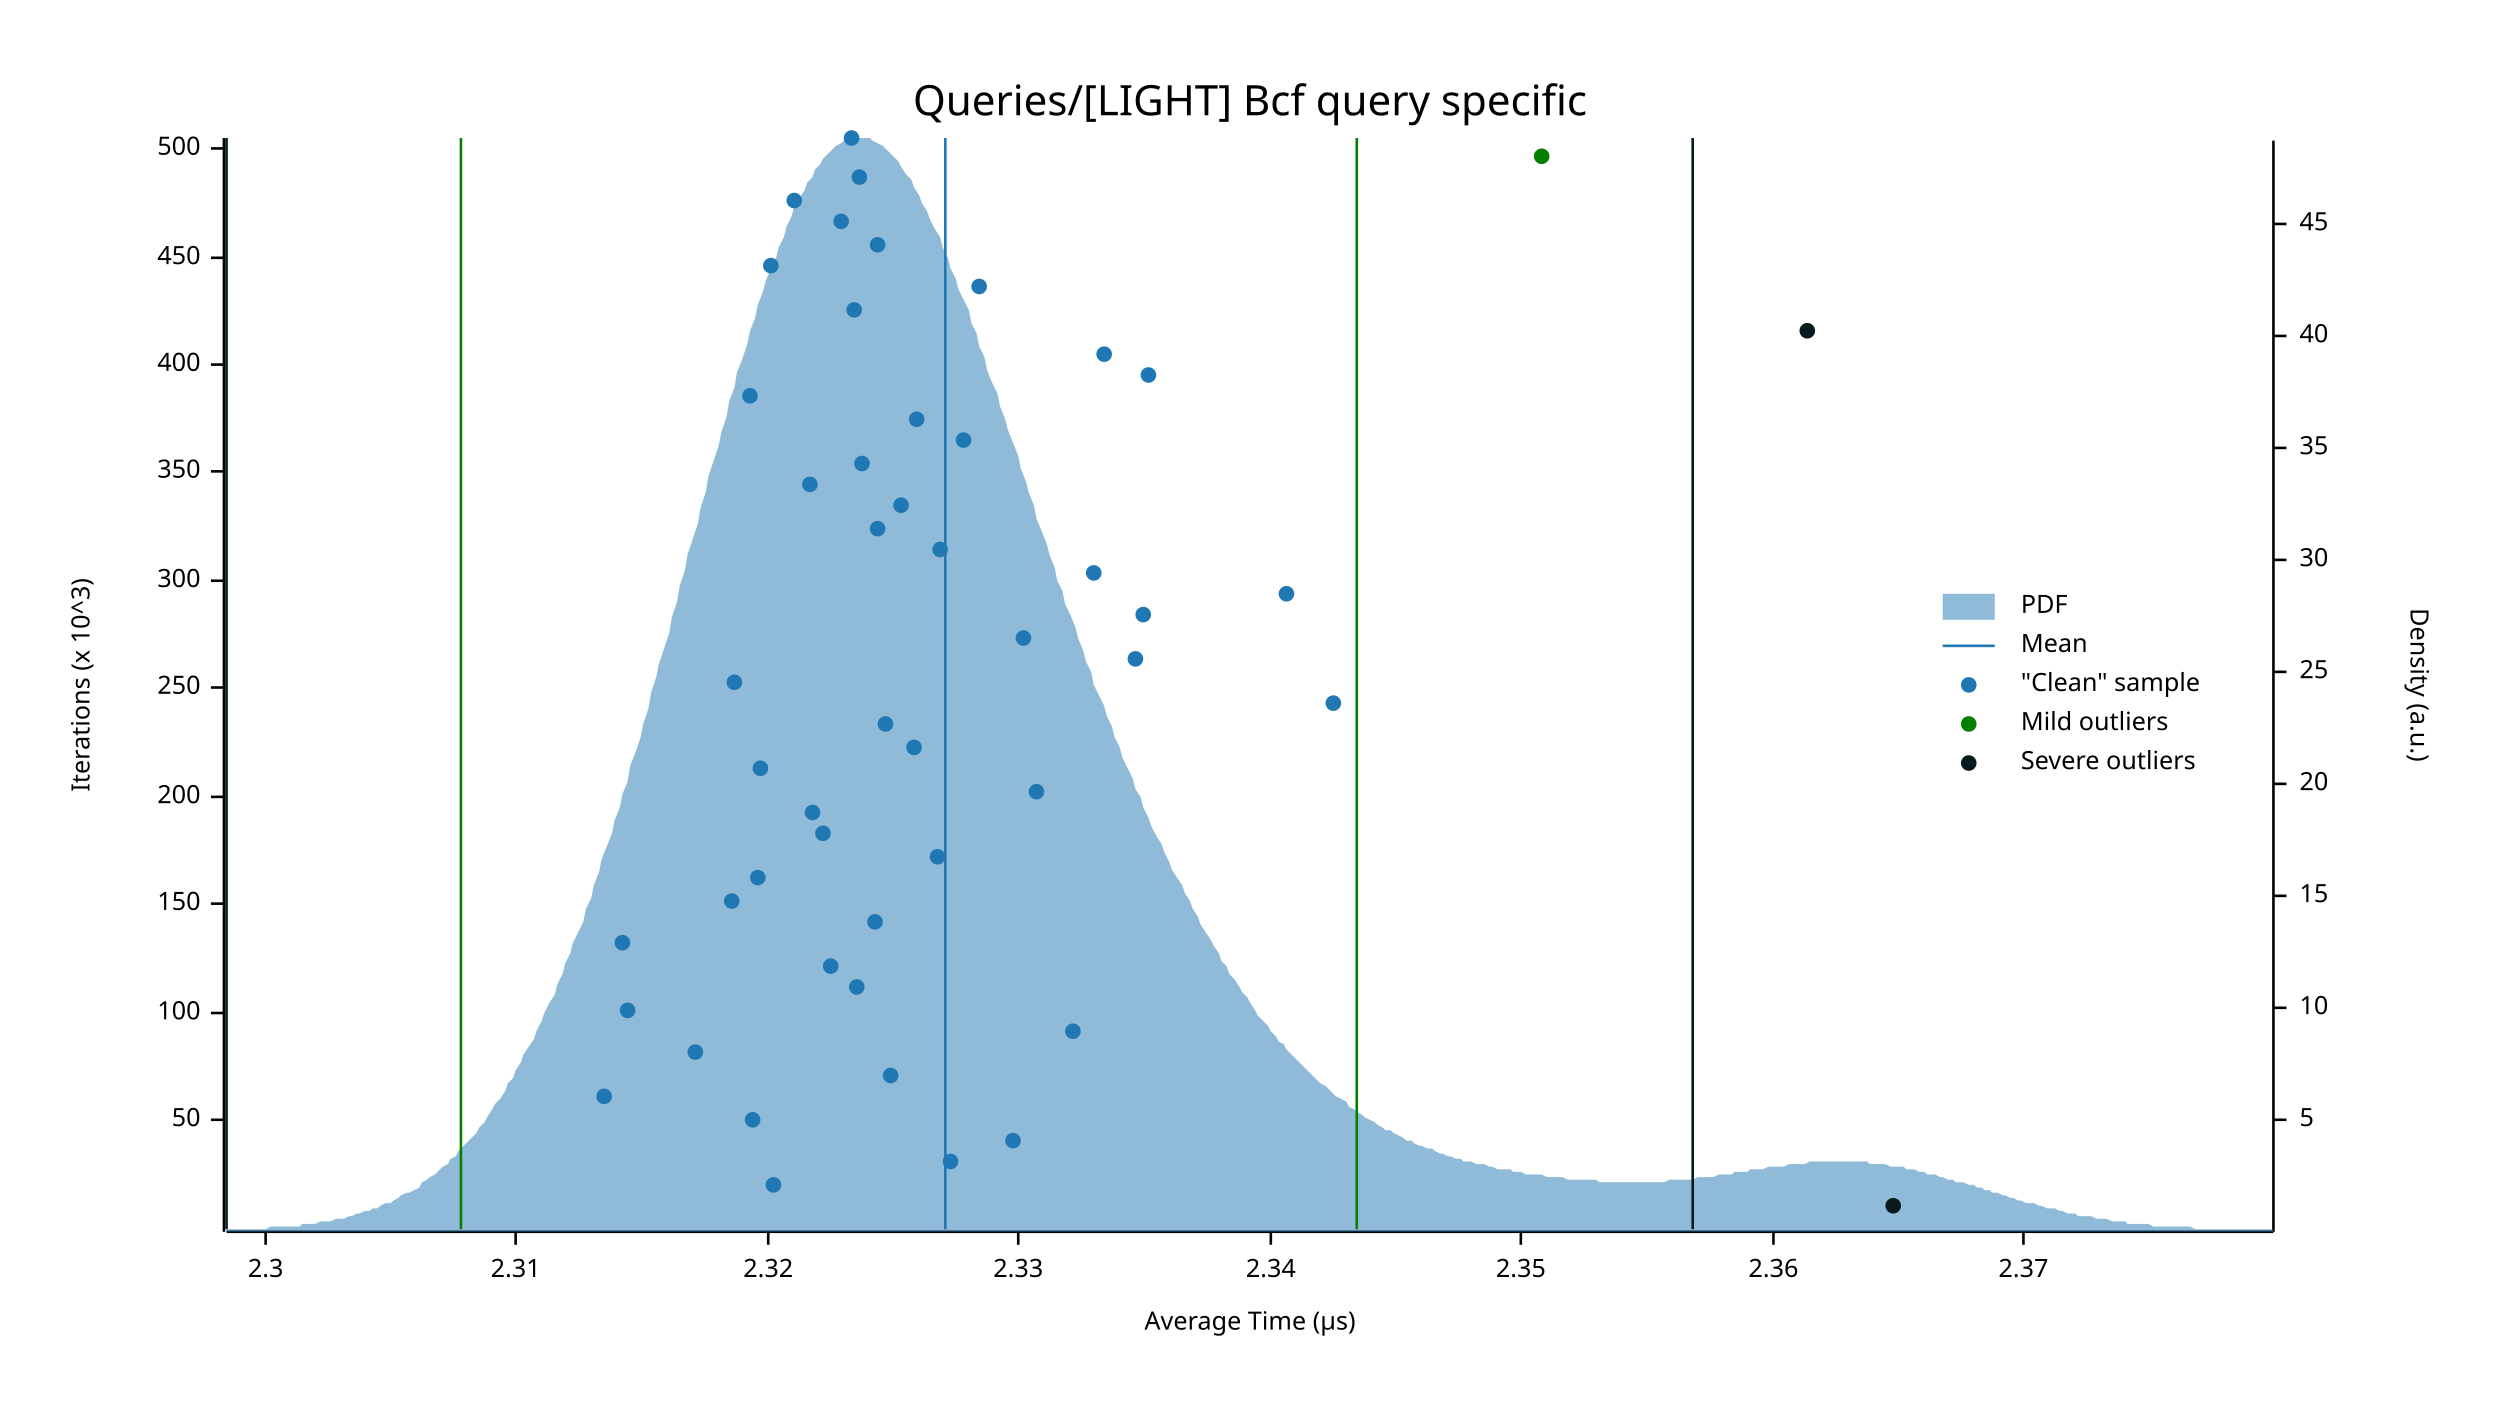
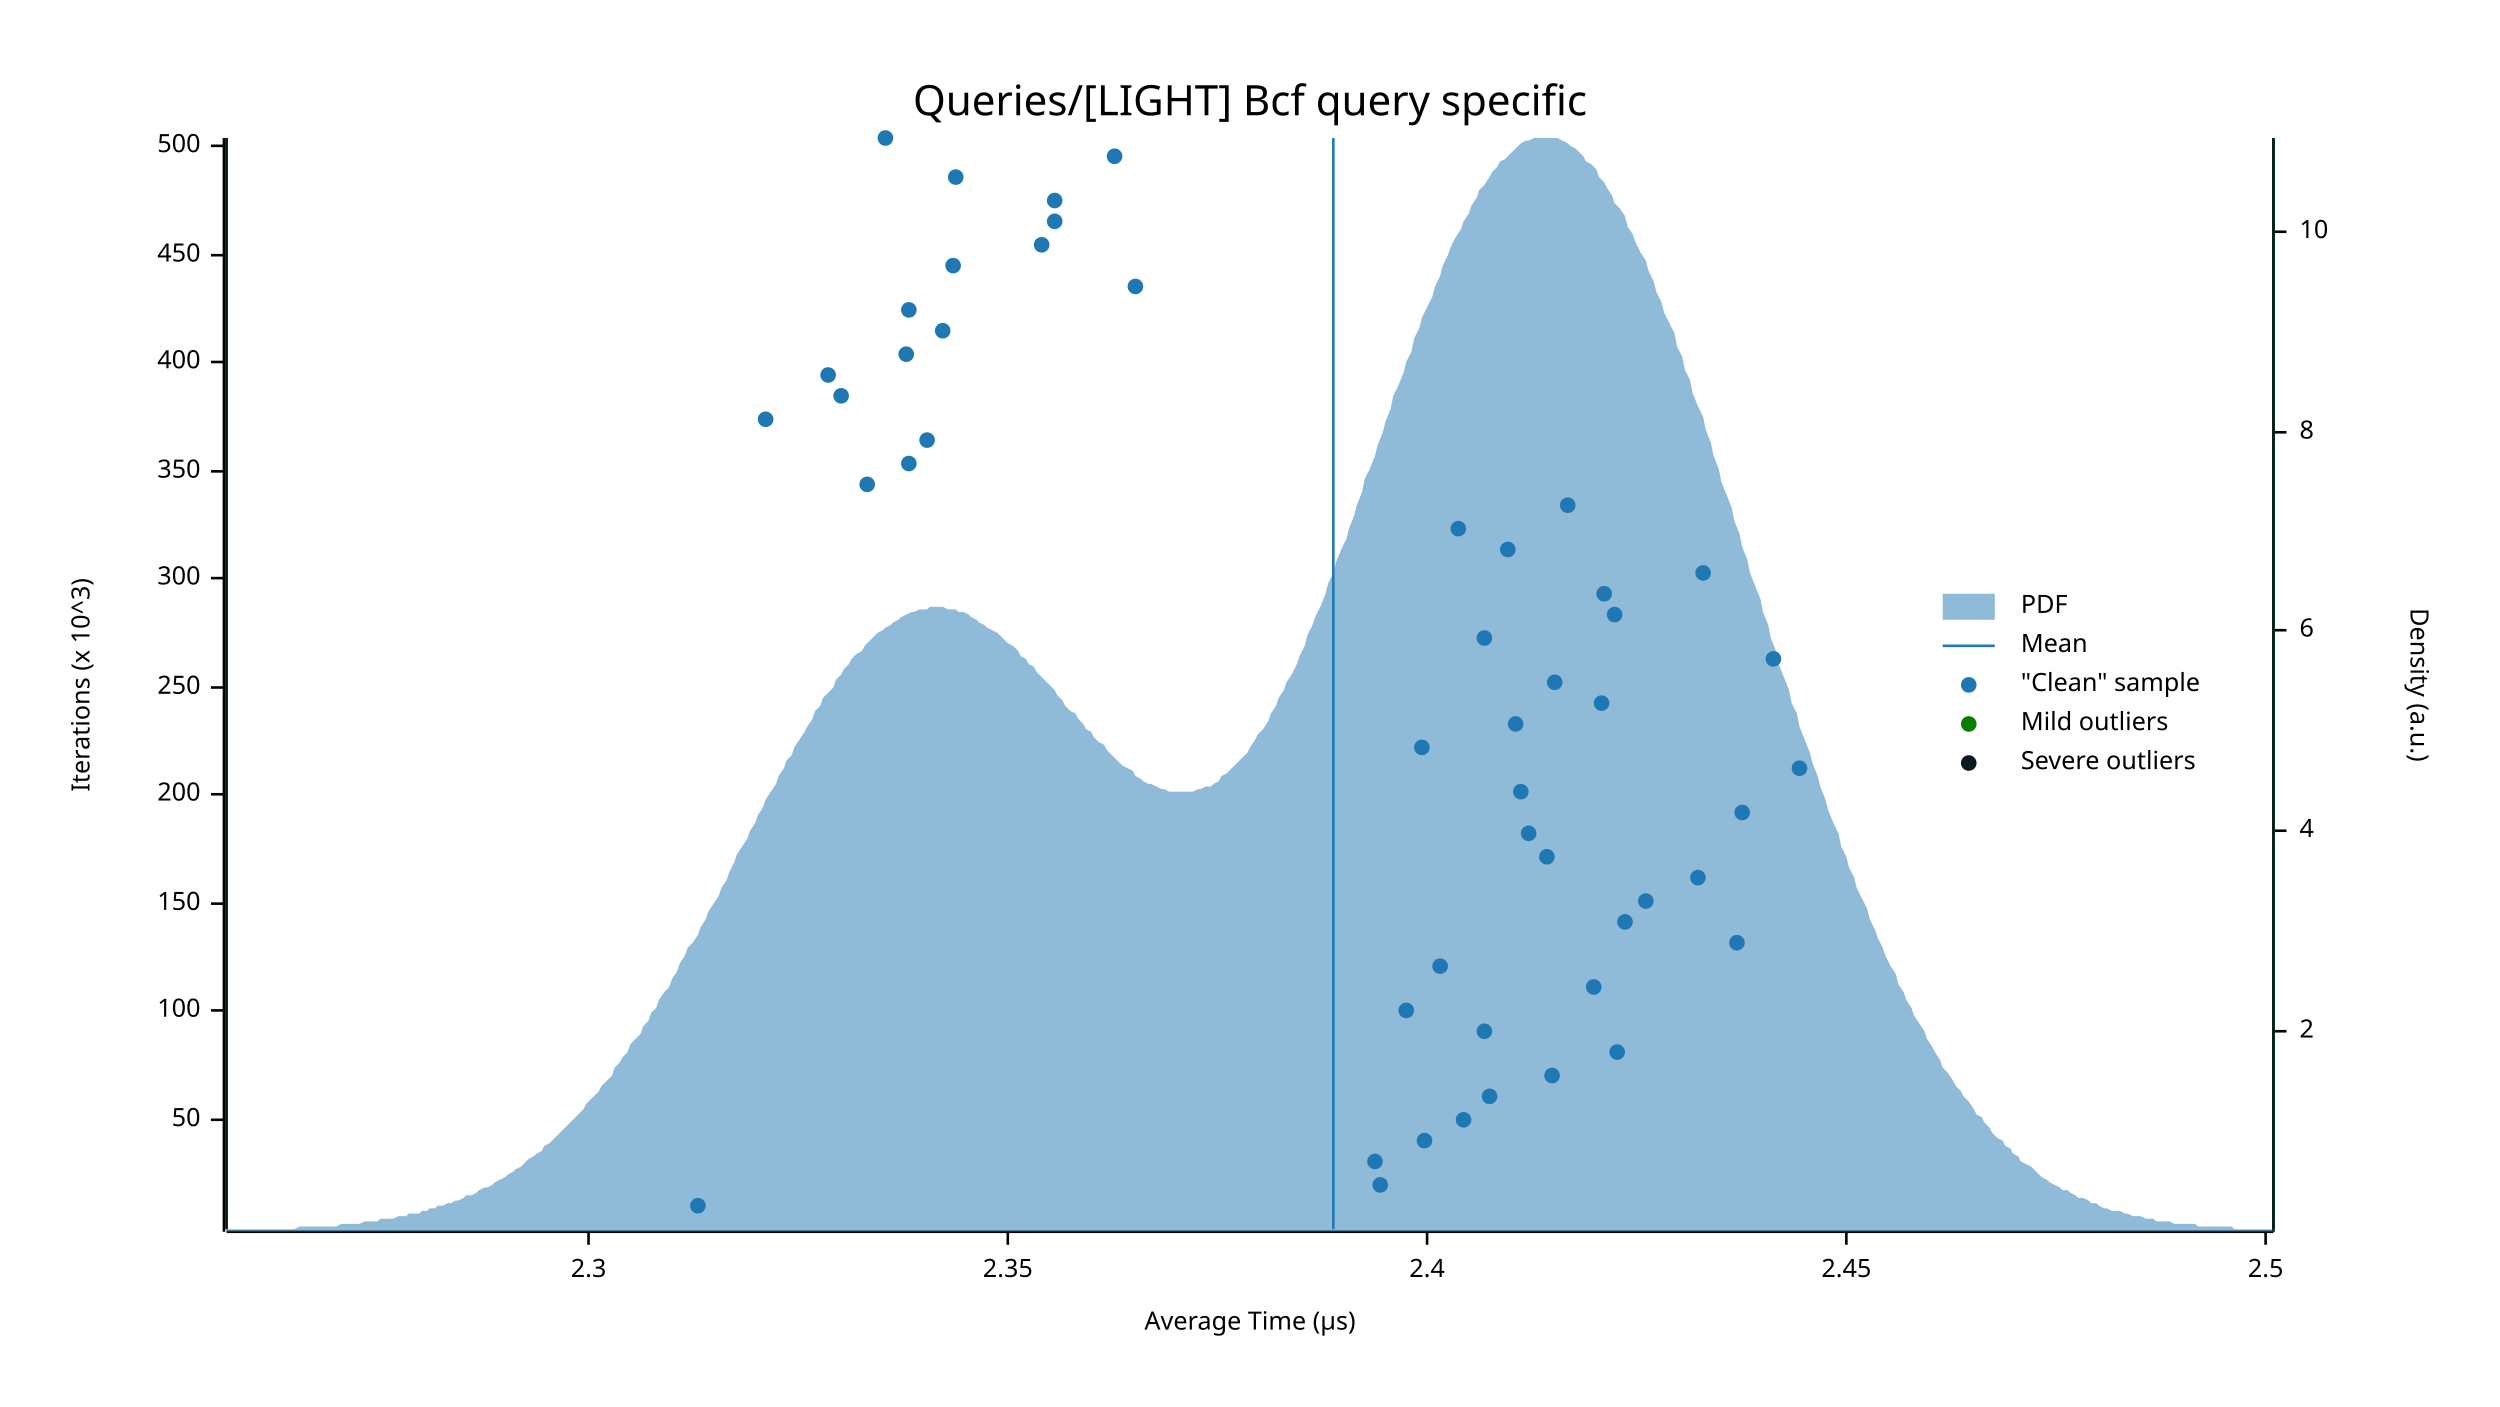
<svg xmlns="http://www.w3.org/2000/svg" width="960" height="540" viewBox="0 0 960 540">
  <text x="480" y="32" dy="0.76em" text-anchor="middle" font-family="sans-serif" font-size="16.129" opacity="1" fill="#000000">
Queries/[LIGHT] Bcf query specific
</text>
  <text x="27" y="263" dy="0.76em" text-anchor="middle" font-family="sans-serif" font-size="9.677" opacity="1" fill="#000000" transform="rotate(270, 27, 263)">
Iterations (x 10^3)
</text>
  <text x="480" y="513" dy="-0.5ex" text-anchor="middle" font-family="sans-serif" font-size="9.677" opacity="1" fill="#000000">
Average Time (µs)
</text>
  <polyline fill="none" opacity="1" stroke="#000000" stroke-width="1" points="86,53 86,473 " />
  <text x="77" y="430" dy="0.5ex" text-anchor="end" font-family="sans-serif" font-size="9.677" opacity="1" fill="#000000">
50
</text>
  <polyline fill="none" opacity="1" stroke="#000000" stroke-width="1" points="81,430 86,430 " />
-   <text x="77" y="389" dy="0.5ex" text-anchor="end" font-family="sans-serif" font-size="9.677" opacity="1" fill="#000000">
+   <text x="77" y="388" dy="0.5ex" text-anchor="end" font-family="sans-serif" font-size="9.677" opacity="1" fill="#000000">
100
</text>
-   <polyline fill="none" opacity="1" stroke="#000000" stroke-width="1" points="81,389 86,389 " />
+   <polyline fill="none" opacity="1" stroke="#000000" stroke-width="1" points="81,388 86,388 " />
  <text x="77" y="347" dy="0.5ex" text-anchor="end" font-family="sans-serif" font-size="9.677" opacity="1" fill="#000000">
150
</text>
  <polyline fill="none" opacity="1" stroke="#000000" stroke-width="1" points="81,347 86,347 " />
-   <text x="77" y="306" dy="0.5ex" text-anchor="end" font-family="sans-serif" font-size="9.677" opacity="1" fill="#000000">
+   <text x="77" y="305" dy="0.5ex" text-anchor="end" font-family="sans-serif" font-size="9.677" opacity="1" fill="#000000">
200
</text>
-   <polyline fill="none" opacity="1" stroke="#000000" stroke-width="1" points="81,306 86,306 " />
+   <polyline fill="none" opacity="1" stroke="#000000" stroke-width="1" points="81,305 86,305 " />
  <text x="77" y="264" dy="0.5ex" text-anchor="end" font-family="sans-serif" font-size="9.677" opacity="1" fill="#000000">
250
</text>
  <polyline fill="none" opacity="1" stroke="#000000" stroke-width="1" points="81,264 86,264 " />
-   <text x="77" y="223" dy="0.5ex" text-anchor="end" font-family="sans-serif" font-size="9.677" opacity="1" fill="#000000">
+   <text x="77" y="222" dy="0.5ex" text-anchor="end" font-family="sans-serif" font-size="9.677" opacity="1" fill="#000000">
300
</text>
-   <polyline fill="none" opacity="1" stroke="#000000" stroke-width="1" points="81,223 86,223 " />
+   <polyline fill="none" opacity="1" stroke="#000000" stroke-width="1" points="81,222 86,222 " />
  <text x="77" y="181" dy="0.5ex" text-anchor="end" font-family="sans-serif" font-size="9.677" opacity="1" fill="#000000">
350
</text>
  <polyline fill="none" opacity="1" stroke="#000000" stroke-width="1" points="81,181 86,181 " />
-   <text x="77" y="140" dy="0.5ex" text-anchor="end" font-family="sans-serif" font-size="9.677" opacity="1" fill="#000000">
+   <text x="77" y="139" dy="0.5ex" text-anchor="end" font-family="sans-serif" font-size="9.677" opacity="1" fill="#000000">
400
</text>
-   <polyline fill="none" opacity="1" stroke="#000000" stroke-width="1" points="81,140 86,140 " />
-   <text x="77" y="99" dy="0.5ex" text-anchor="end" font-family="sans-serif" font-size="9.677" opacity="1" fill="#000000">
+   <polyline fill="none" opacity="1" stroke="#000000" stroke-width="1" points="81,139 86,139 " />
+   <text x="77" y="98" dy="0.5ex" text-anchor="end" font-family="sans-serif" font-size="9.677" opacity="1" fill="#000000">
450
</text>
-   <polyline fill="none" opacity="1" stroke="#000000" stroke-width="1" points="81,99 86,99 " />
-   <text x="77" y="57" dy="0.5ex" text-anchor="end" font-family="sans-serif" font-size="9.677" opacity="1" fill="#000000">
+   <polyline fill="none" opacity="1" stroke="#000000" stroke-width="1" points="81,98 86,98 " />
+   <text x="77" y="56" dy="0.5ex" text-anchor="end" font-family="sans-serif" font-size="9.677" opacity="1" fill="#000000">
500
</text>
-   <polyline fill="none" opacity="1" stroke="#000000" stroke-width="1" points="81,57 86,57 " />
+   <polyline fill="none" opacity="1" stroke="#000000" stroke-width="1" points="81,56 86,56 " />
  <polyline fill="none" opacity="1" stroke="#000000" stroke-width="1" points="87,473 873,473 " />
-   <text x="102" y="483" dy="0.76em" text-anchor="middle" font-family="sans-serif" font-size="9.677" opacity="1" fill="#000000">
+   <text x="226" y="483" dy="0.76em" text-anchor="middle" font-family="sans-serif" font-size="9.677" opacity="1" fill="#000000">
2.3
</text>
-   <polyline fill="none" opacity="1" stroke="#000000" stroke-width="1" points="102,473 102,478 " />
-   <text x="198" y="483" dy="0.76em" text-anchor="middle" font-family="sans-serif" font-size="9.677" opacity="1" fill="#000000">
- 2.31
- </text>
-   <polyline fill="none" opacity="1" stroke="#000000" stroke-width="1" points="198,473 198,478 " />
-   <text x="295" y="483" dy="0.76em" text-anchor="middle" font-family="sans-serif" font-size="9.677" opacity="1" fill="#000000">
- 2.32
- </text>
-   <polyline fill="none" opacity="1" stroke="#000000" stroke-width="1" points="295,473 295,478 " />
-   <text x="391" y="483" dy="0.76em" text-anchor="middle" font-family="sans-serif" font-size="9.677" opacity="1" fill="#000000">
- 2.33
- </text>
-   <polyline fill="none" opacity="1" stroke="#000000" stroke-width="1" points="391,473 391,478 " />
-   <text x="488" y="483" dy="0.76em" text-anchor="middle" font-family="sans-serif" font-size="9.677" opacity="1" fill="#000000">
- 2.34
- </text>
-   <polyline fill="none" opacity="1" stroke="#000000" stroke-width="1" points="488,473 488,478 " />
-   <text x="584" y="483" dy="0.76em" text-anchor="middle" font-family="sans-serif" font-size="9.677" opacity="1" fill="#000000">
+   <polyline fill="none" opacity="1" stroke="#000000" stroke-width="1" points="226,473 226,478 " />
+   <text x="387" y="483" dy="0.76em" text-anchor="middle" font-family="sans-serif" font-size="9.677" opacity="1" fill="#000000">
2.35
</text>
-   <polyline fill="none" opacity="1" stroke="#000000" stroke-width="1" points="584,473 584,478 " />
-   <text x="681" y="483" dy="0.76em" text-anchor="middle" font-family="sans-serif" font-size="9.677" opacity="1" fill="#000000">
- 2.36
+   <polyline fill="none" opacity="1" stroke="#000000" stroke-width="1" points="387,473 387,478 " />
+   <text x="548" y="483" dy="0.76em" text-anchor="middle" font-family="sans-serif" font-size="9.677" opacity="1" fill="#000000">
+ 2.4
</text>
-   <polyline fill="none" opacity="1" stroke="#000000" stroke-width="1" points="681,473 681,478 " />
-   <text x="777" y="483" dy="0.76em" text-anchor="middle" font-family="sans-serif" font-size="9.677" opacity="1" fill="#000000">
- 2.37
+   <polyline fill="none" opacity="1" stroke="#000000" stroke-width="1" points="548,473 548,478 " />
+   <text x="709" y="483" dy="0.76em" text-anchor="middle" font-family="sans-serif" font-size="9.677" opacity="1" fill="#000000">
+ 2.45
</text>
-   <polyline fill="none" opacity="1" stroke="#000000" stroke-width="1" points="777,473 777,478 " />
+   <polyline fill="none" opacity="1" stroke="#000000" stroke-width="1" points="709,473 709,478 " />
+   <text x="870" y="483" dy="0.76em" text-anchor="middle" font-family="sans-serif" font-size="9.677" opacity="1" fill="#000000">
+ 2.5
+ </text>
+   <polyline fill="none" opacity="1" stroke="#000000" stroke-width="1" points="870,473 870,478 " />
  <text x="933" y="263" dy="0.76em" text-anchor="middle" font-family="sans-serif" font-size="9.677" opacity="1" fill="#000000" transform="rotate(90, 933, 263)">
Density (a.u.)
</text>
  <polyline fill="none" opacity="1" stroke="#000000" stroke-width="1" points="873,54 873,473 " />
-   <text x="883" y="430" dy="0.5ex" text-anchor="start" font-family="sans-serif" font-size="9.677" opacity="1" fill="#000000">
- 5
+   <text x="883" y="396" dy="0.5ex" text-anchor="start" font-family="sans-serif" font-size="9.677" opacity="1" fill="#000000">
+ 2
</text>
-   <polyline fill="none" opacity="1" stroke="#000000" stroke-width="1" points="873,430 878,430 " />
-   <text x="883" y="387" dy="0.5ex" text-anchor="start" font-family="sans-serif" font-size="9.677" opacity="1" fill="#000000">
+   <polyline fill="none" opacity="1" stroke="#000000" stroke-width="1" points="873,396 878,396 " />
+   <text x="883" y="319" dy="0.5ex" text-anchor="start" font-family="sans-serif" font-size="9.677" opacity="1" fill="#000000">
+ 4
+ </text>
+   <polyline fill="none" opacity="1" stroke="#000000" stroke-width="1" points="873,319 878,319 " />
+   <text x="883" y="242" dy="0.5ex" text-anchor="start" font-family="sans-serif" font-size="9.677" opacity="1" fill="#000000">
+ 6
+ </text>
+   <polyline fill="none" opacity="1" stroke="#000000" stroke-width="1" points="873,242 878,242 " />
+   <text x="883" y="166" dy="0.5ex" text-anchor="start" font-family="sans-serif" font-size="9.677" opacity="1" fill="#000000">
+ 8
+ </text>
+   <polyline fill="none" opacity="1" stroke="#000000" stroke-width="1" points="873,166 878,166 " />
+   <text x="883" y="89" dy="0.5ex" text-anchor="start" font-family="sans-serif" font-size="9.677" opacity="1" fill="#000000">
10
</text>
-   <polyline fill="none" opacity="1" stroke="#000000" stroke-width="1" points="873,387 878,387 " />
-   <text x="883" y="344" dy="0.5ex" text-anchor="start" font-family="sans-serif" font-size="9.677" opacity="1" fill="#000000">
- 15
- </text>
-   <polyline fill="none" opacity="1" stroke="#000000" stroke-width="1" points="873,344 878,344 " />
-   <text x="883" y="301" dy="0.5ex" text-anchor="start" font-family="sans-serif" font-size="9.677" opacity="1" fill="#000000">
- 20
- </text>
-   <polyline fill="none" opacity="1" stroke="#000000" stroke-width="1" points="873,301 878,301 " />
-   <text x="883" y="258" dy="0.5ex" text-anchor="start" font-family="sans-serif" font-size="9.677" opacity="1" fill="#000000">
- 25
- </text>
-   <polyline fill="none" opacity="1" stroke="#000000" stroke-width="1" points="873,258 878,258 " />
-   <text x="883" y="215" dy="0.5ex" text-anchor="start" font-family="sans-serif" font-size="9.677" opacity="1" fill="#000000">
- 30
- </text>
-   <polyline fill="none" opacity="1" stroke="#000000" stroke-width="1" points="873,215 878,215 " />
-   <text x="883" y="172" dy="0.5ex" text-anchor="start" font-family="sans-serif" font-size="9.677" opacity="1" fill="#000000">
- 35
- </text>
-   <polyline fill="none" opacity="1" stroke="#000000" stroke-width="1" points="873,172 878,172 " />
-   <text x="883" y="129" dy="0.5ex" text-anchor="start" font-family="sans-serif" font-size="9.677" opacity="1" fill="#000000">
- 40
- </text>
-   <polyline fill="none" opacity="1" stroke="#000000" stroke-width="1" points="873,129 878,129 " />
-   <text x="883" y="86" dy="0.5ex" text-anchor="start" font-family="sans-serif" font-size="9.677" opacity="1" fill="#000000">
- 45
- </text>
-   <polyline fill="none" opacity="1" stroke="#000000" stroke-width="1" points="873,86 878,86 " />
-   <polygon opacity="0.5" fill="#1F78B4" points="87,472 88,472 90,472 91,472 93,472 94,472 96,472 98,472 99,472 101,472 102,472 104,471 105,471 107,471 109,471 110,471 112,471 113,471 115,471 116,470 118,470 120,470 121,470 123,469 124,469 126,469 127,469 129,468 131,468 132,468 134,467 135,467 137,466 138,466 140,465 142,465 143,464 145,464 146,463 148,462 150,462 151,461 153,460 154,459 156,458 157,458 159,457 161,456 162,454 164,453 165,452 167,451 168,450 170,448 172,447 173,445 175,444 176,442 178,440 179,439 181,437 183,435 184,433 186,431 187,429 189,426 190,424 192,422 194,419 195,416 197,414 198,411 200,408 201,405 203,402 205,399 206,396 208,392 209,389 211,385 213,382 214,378 216,374 217,370 219,366 220,362 222,358 224,354 225,349 227,345 228,340 230,335 231,330 233,325 235,320 236,315 238,310 239,305 241,300 242,294 244,289 246,283 247,278 249,272 250,266 252,260 253,255 255,249 257,243 258,237 260,231 261,225 263,219 264,213 266,207 268,201 269,195 271,189 272,183 274,177 276,171 277,166 279,160 280,154 282,149 283,143 285,138 287,132 288,127 290,122 291,117 293,112 294,108 296,103 298,99 299,95 301,91 302,87 304,83 305,79 307,76 309,73 310,70 312,68 313,65 315,63 316,61 318,59 320,57 321,56 323,55 324,54 326,53 327,53 329,53 331,53 332,53 334,53 335,54 337,55 339,56 340,57 342,59 343,60 345,62 346,64 348,67 350,69 351,72 353,75 354,78 356,81 357,84 359,88 361,91 362,95 364,99 365,103 367,107 368,111 370,115 372,119 373,124 375,128 376,133 378,137 379,142 381,147 383,151 384,156 386,161 387,165 389,170 391,175 392,180 394,185 395,189 397,194 398,199 400,204 402,209 403,213 405,218 406,223 408,227 409,232 411,236 413,241 414,245 416,250 417,254 419,258 420,263 422,267 424,271 425,275 427,279 428,283 430,287 431,291 433,295 435,299 436,303 438,306 439,310 441,314 442,317 444,321 446,324 447,327 449,331 450,334 452,337 454,340 455,343 457,346 458,349 460,352 461,355 463,358 465,361 466,363 468,366 469,369 471,371 472,374 474,376 476,379 477,381 479,383 480,385 482,388 483,390 485,392 487,394 488,396 490,398 491,400 493,401 494,403 496,405 498,407 499,408 501,410 502,411 504,413 505,414 507,416 509,417 510,418 512,420 513,421 515,422 517,423 518,425 520,426 521,427 523,428 524,429 526,430 528,431 529,432 531,433 532,434 534,434 535,435 537,436 539,437 540,438 542,438 543,439 545,440 546,440 548,441 550,441 551,442 553,443 554,443 556,444 557,444 559,445 561,445 562,446 564,446 565,446 567,447 568,447 570,447 572,448 573,448 575,449 576,449 578,449 580,449 581,450 583,450 584,450 586,451 587,451 589,451 591,451 592,451 594,452 595,452 597,452 598,452 600,452 602,453 603,453 605,453 606,453 608,453 609,453 611,453 613,453 614,454 616,454 617,454 619,454 620,454 622,454 624,454 625,454 627,454 628,454 630,454 632,454 633,454 635,454 636,454 638,454 639,454 641,453 643,453 644,453 646,453 647,453 649,453 650,453 652,452 654,452 655,452 657,452 658,452 660,451 661,451 663,451 665,451 666,450 668,450 669,450 671,450 672,449 674,449 676,449 677,449 679,448 680,448 682,448 683,448 685,448 687,447 688,447 690,447 691,447 693,447 695,446 696,446 698,446 699,446 701,446 702,446 704,446 706,446 707,446 709,446 710,446 712,446 713,446 715,446 717,446 718,447 720,447 721,447 723,447 724,447 726,448 728,448 729,448 731,448 732,449 734,449 735,449 737,450 739,450 740,451 742,451 743,451 745,452 746,452 748,453 750,453 751,454 753,454 754,454 756,455 758,455 759,456 761,456 762,457 764,457 765,458 767,458 769,459 770,459 772,460 773,460 775,461 776,461 778,462 780,462 781,462 783,463 784,463 786,464 787,464 789,464 791,465 792,465 794,466 795,466 797,466 798,467 800,467 802,467 803,467 805,468 806,468 808,468 809,468 811,469 813,469 814,469 816,469 817,470 819,470 821,470 822,470 824,470 825,470 827,471 828,471 830,471 832,471 833,471 835,471 836,471 838,471 839,471 841,471 843,472 844,472 846,472 847,472 849,472 850,472 852,472 854,472 855,472 857,472 858,472 860,472 861,472 863,472 865,472 866,472 868,472 869,472 871,472 873,472 873,473 87,473 " />
-   <polyline fill="none" opacity="1" stroke="#1F78B4" stroke-width="1" points="363,472 363,53 " />
-   <polyline fill="none" opacity="1" stroke="#057F00" stroke-width="1" points="177,472 177,53 " />
-   <polyline fill="none" opacity="1" stroke="#057F00" stroke-width="1" points="521,472 521,53 " />
+   <polyline fill="none" opacity="1" stroke="#000000" stroke-width="1" points="873,89 878,89 " />
+   <polygon opacity="0.5" fill="#1F78B4" points="87,472 88,472 90,472 91,472 93,472 94,472 96,472 98,472 99,472 101,472 102,472 104,472 105,472 107,472 109,472 110,472 112,472 113,472 115,471 116,471 118,471 120,471 121,471 123,471 124,471 126,471 127,471 129,471 131,470 132,470 134,470 135,470 137,470 138,470 140,469 142,469 143,469 145,469 146,468 148,468 150,468 151,468 153,467 154,467 156,467 157,466 159,466 161,466 162,465 164,465 165,464 167,464 168,463 170,463 172,462 173,462 175,461 176,461 178,460 179,459 181,459 183,458 184,457 186,456 187,456 189,455 190,454 192,453 194,452 195,451 197,450 198,449 200,448 201,447 203,445 205,444 206,443 208,442 209,440 211,439 213,437 214,436 216,434 217,433 219,431 220,430 222,428 224,426 225,424 227,422 228,421 230,419 231,417 233,415 235,413 236,410 238,408 239,406 241,404 242,401 244,399 246,397 247,394 249,392 250,389 252,387 253,384 255,381 257,379 258,376 260,373 261,370 263,367 264,364 266,362 268,359 269,356 271,353 272,350 274,347 276,344 277,341 279,338 280,335 282,331 283,328 285,325 287,322 288,319 290,316 291,313 293,310 294,307 296,304 298,301 299,298 301,295 302,292 304,290 305,287 307,284 309,281 310,279 312,276 313,273 315,271 316,268 318,266 320,264 321,261 323,259 324,257 326,255 327,253 329,251 331,250 332,248 334,246 335,245 337,243 339,242 340,241 342,240 343,239 345,238 346,237 348,236 350,235 351,235 353,234 354,234 356,234 357,233 359,233 361,233 362,233 364,234 365,234 367,234 368,235 370,235 372,236 373,237 375,238 376,239 378,240 379,241 381,242 383,243 384,244 386,246 387,247 389,248 391,250 392,252 394,253 395,255 397,256 398,258 400,260 402,262 403,263 405,265 406,267 408,269 409,271 411,273 413,274 414,276 416,278 417,280 419,281 420,283 422,285 424,286 425,288 427,290 428,291 430,293 431,294 433,295 435,296 436,298 438,299 439,300 441,301 442,301 444,302 446,303 447,303 449,304 450,304 452,304 454,304 455,304 457,304 458,304 460,303 461,303 463,302 465,302 466,301 468,300 469,298 471,297 472,296 474,294 476,292 477,291 479,289 480,287 482,284 483,282 485,280 487,277 488,274 490,271 491,268 493,265 494,262 496,259 498,255 499,252 501,248 502,244 504,240 505,237 507,233 509,228 510,224 512,220 513,216 515,211 517,207 518,203 520,198 521,194 523,189 524,184 526,180 528,175 529,171 531,166 532,162 534,157 535,152 537,148 539,143 540,139 542,135 543,130 545,126 546,122 548,118 550,114 551,110 553,106 554,102 556,98 557,95 559,91 561,88 562,85 564,82 565,79 567,76 568,73 570,71 572,68 573,66 575,64 576,62 578,61 580,59 581,58 583,56 584,55 586,54 587,54 589,53 591,53 592,53 594,53 595,53 597,53 598,53 600,54 602,55 603,56 605,57 606,58 608,60 609,62 611,63 613,65 614,68 616,70 617,72 619,75 620,78 622,80 624,83 625,87 627,90 628,93 630,97 632,100 633,104 635,108 636,112 638,116 639,120 641,124 643,128 644,133 646,137 647,142 649,146 650,151 652,156 654,160 655,165 657,170 658,175 660,180 661,185 663,190 665,195 666,200 668,205 669,210 671,215 672,220 674,225 676,230 677,235 679,240 680,245 682,250 683,255 685,260 687,265 688,270 690,274 691,279 693,284 695,289 696,293 698,298 699,302 701,307 702,311 704,316 706,320 707,325 709,329 710,333 712,337 713,341 715,345 717,349 718,353 720,357 721,360 723,364 724,367 726,371 728,374 729,378 731,381 732,384 734,387 735,390 737,393 739,396 740,399 742,402 743,404 745,407 746,410 748,412 750,415 751,417 753,419 754,421 756,423 758,426 759,428 761,429 762,431 764,433 765,435 767,437 769,438 770,440 772,441 773,443 775,444 776,446 778,447 780,448 781,449 783,451 784,452 786,453 787,454 789,455 791,456 792,457 794,457 795,458 797,459 798,460 800,460 802,461 803,462 805,462 806,463 808,464 809,464 811,465 813,465 814,465 816,466 817,466 819,467 821,467 822,467 824,468 825,468 827,468 828,469 830,469 832,469 833,469 835,470 836,470 838,470 839,470 841,470 843,470 844,471 846,471 847,471 849,471 850,471 852,471 854,471 855,471 857,471 858,472 860,472 861,472 863,472 865,472 866,472 868,472 869,472 871,472 873,472 873,473 87,473 " />
+   <polyline fill="none" opacity="1" stroke="#1F78B4" stroke-width="1" points="512,472 512,53 " />
+   <polyline fill="none" opacity="1" stroke="#057F00" stroke-width="1" points="87,472 87,53 " />
+   <polyline fill="none" opacity="1" stroke="#057F00" stroke-width="1" points="873,472 873,53 " />
  <polyline fill="none" opacity="1" stroke="#071A1C" stroke-width="1" points="87,472 87,53 " />
-   <polyline fill="none" opacity="1" stroke="#071A1C" stroke-width="1" points="650,472 650,53 " />
-   <circle cx="297" cy="455" r="3" opacity="1" fill="#1F78B4" stroke="none" stroke-width="1" />
-   <circle cx="365" cy="446" r="3" opacity="1" fill="#1F78B4" stroke="none" stroke-width="1" />
-   <circle cx="389" cy="438" r="3" opacity="1" fill="#1F78B4" stroke="none" stroke-width="1" />
-   <circle cx="289" cy="430" r="3" opacity="1" fill="#1F78B4" stroke="none" stroke-width="1" />
-   <circle cx="232" cy="421" r="3" opacity="1" fill="#1F78B4" stroke="none" stroke-width="1" />
-   <circle cx="342" cy="413" r="3" opacity="1" fill="#1F78B4" stroke="none" stroke-width="1" />
-   <circle cx="267" cy="404" r="3" opacity="1" fill="#1F78B4" stroke="none" stroke-width="1" />
-   <circle cx="412" cy="396" r="3" opacity="1" fill="#1F78B4" stroke="none" stroke-width="1" />
-   <circle cx="241" cy="388" r="3" opacity="1" fill="#1F78B4" stroke="none" stroke-width="1" />
-   <circle cx="329" cy="379" r="3" opacity="1" fill="#1F78B4" stroke="none" stroke-width="1" />
-   <circle cx="319" cy="371" r="3" opacity="1" fill="#1F78B4" stroke="none" stroke-width="1" />
-   <circle cx="239" cy="362" r="3" opacity="1" fill="#1F78B4" stroke="none" stroke-width="1" />
-   <circle cx="336" cy="354" r="3" opacity="1" fill="#1F78B4" stroke="none" stroke-width="1" />
-   <circle cx="281" cy="346" r="3" opacity="1" fill="#1F78B4" stroke="none" stroke-width="1" />
-   <circle cx="291" cy="337" r="3" opacity="1" fill="#1F78B4" stroke="none" stroke-width="1" />
-   <circle cx="360" cy="329" r="3" opacity="1" fill="#1F78B4" stroke="none" stroke-width="1" />
-   <circle cx="316" cy="320" r="3" opacity="1" fill="#1F78B4" stroke="none" stroke-width="1" />
-   <circle cx="312" cy="312" r="3" opacity="1" fill="#1F78B4" stroke="none" stroke-width="1" />
-   <circle cx="398" cy="304" r="3" opacity="1" fill="#1F78B4" stroke="none" stroke-width="1" />
-   <circle cx="292" cy="295" r="3" opacity="1" fill="#1F78B4" stroke="none" stroke-width="1" />
-   <circle cx="351" cy="287" r="3" opacity="1" fill="#1F78B4" stroke="none" stroke-width="1" />
-   <circle cx="340" cy="278" r="3" opacity="1" fill="#1F78B4" stroke="none" stroke-width="1" />
-   <circle cx="512" cy="270" r="3" opacity="1" fill="#1F78B4" stroke="none" stroke-width="1" />
-   <circle cx="282" cy="262" r="3" opacity="1" fill="#1F78B4" stroke="none" stroke-width="1" />
-   <circle cx="436" cy="253" r="3" opacity="1" fill="#1F78B4" stroke="none" stroke-width="1" />
-   <circle cx="393" cy="245" r="3" opacity="1" fill="#1F78B4" stroke="none" stroke-width="1" />
-   <circle cx="439" cy="236" r="3" opacity="1" fill="#1F78B4" stroke="none" stroke-width="1" />
-   <circle cx="494" cy="228" r="3" opacity="1" fill="#1F78B4" stroke="none" stroke-width="1" />
-   <circle cx="420" cy="220" r="3" opacity="1" fill="#1F78B4" stroke="none" stroke-width="1" />
-   <circle cx="361" cy="211" r="3" opacity="1" fill="#1F78B4" stroke="none" stroke-width="1" />
-   <circle cx="337" cy="203" r="3" opacity="1" fill="#1F78B4" stroke="none" stroke-width="1" />
-   <circle cx="346" cy="194" r="3" opacity="1" fill="#1F78B4" stroke="none" stroke-width="1" />
-   <circle cx="311" cy="186" r="3" opacity="1" fill="#1F78B4" stroke="none" stroke-width="1" />
-   <circle cx="331" cy="178" r="3" opacity="1" fill="#1F78B4" stroke="none" stroke-width="1" />
-   <circle cx="370" cy="169" r="3" opacity="1" fill="#1F78B4" stroke="none" stroke-width="1" />
-   <circle cx="352" cy="161" r="3" opacity="1" fill="#1F78B4" stroke="none" stroke-width="1" />
-   <circle cx="288" cy="152" r="3" opacity="1" fill="#1F78B4" stroke="none" stroke-width="1" />
-   <circle cx="441" cy="144" r="3" opacity="1" fill="#1F78B4" stroke="none" stroke-width="1" />
-   <circle cx="424" cy="136" r="3" opacity="1" fill="#1F78B4" stroke="none" stroke-width="1" />
-   <circle cx="328" cy="119" r="3" opacity="1" fill="#1F78B4" stroke="none" stroke-width="1" />
-   <circle cx="376" cy="110" r="3" opacity="1" fill="#1F78B4" stroke="none" stroke-width="1" />
-   <circle cx="296" cy="102" r="3" opacity="1" fill="#1F78B4" stroke="none" stroke-width="1" />
-   <circle cx="337" cy="94" r="3" opacity="1" fill="#1F78B4" stroke="none" stroke-width="1" />
-   <circle cx="323" cy="85" r="3" opacity="1" fill="#1F78B4" stroke="none" stroke-width="1" />
-   <circle cx="305" cy="77" r="3" opacity="1" fill="#1F78B4" stroke="none" stroke-width="1" />
-   <circle cx="330" cy="68" r="3" opacity="1" fill="#1F78B4" stroke="none" stroke-width="1" />
-   <circle cx="327" cy="53" r="3" opacity="1" fill="#1F78B4" stroke="none" stroke-width="1" />
-   <circle cx="592" cy="60" r="3" opacity="1" fill="#057F00" stroke="none" stroke-width="1" />
-   <circle cx="727" cy="463" r="3" opacity="1" fill="#071A1C" stroke="none" stroke-width="1" />
-   <circle cx="694" cy="127" r="3" opacity="1" fill="#071A1C" stroke="none" stroke-width="1" />
+   <polyline fill="none" opacity="1" stroke="#071A1C" stroke-width="1" points="873,472 873,53 " />
+   <circle cx="268" cy="463" r="3" opacity="1" fill="#1F78B4" stroke="none" stroke-width="1" />
+   <circle cx="530" cy="455" r="3" opacity="1" fill="#1F78B4" stroke="none" stroke-width="1" />
+   <circle cx="528" cy="446" r="3" opacity="1" fill="#1F78B4" stroke="none" stroke-width="1" />
+   <circle cx="547" cy="438" r="3" opacity="1" fill="#1F78B4" stroke="none" stroke-width="1" />
+   <circle cx="562" cy="430" r="3" opacity="1" fill="#1F78B4" stroke="none" stroke-width="1" />
+   <circle cx="572" cy="421" r="3" opacity="1" fill="#1F78B4" stroke="none" stroke-width="1" />
+   <circle cx="596" cy="413" r="3" opacity="1" fill="#1F78B4" stroke="none" stroke-width="1" />
+   <circle cx="621" cy="404" r="3" opacity="1" fill="#1F78B4" stroke="none" stroke-width="1" />
+   <circle cx="570" cy="396" r="3" opacity="1" fill="#1F78B4" stroke="none" stroke-width="1" />
+   <circle cx="540" cy="388" r="3" opacity="1" fill="#1F78B4" stroke="none" stroke-width="1" />
+   <circle cx="612" cy="379" r="3" opacity="1" fill="#1F78B4" stroke="none" stroke-width="1" />
+   <circle cx="553" cy="371" r="3" opacity="1" fill="#1F78B4" stroke="none" stroke-width="1" />
+   <circle cx="667" cy="362" r="3" opacity="1" fill="#1F78B4" stroke="none" stroke-width="1" />
+   <circle cx="624" cy="354" r="3" opacity="1" fill="#1F78B4" stroke="none" stroke-width="1" />
+   <circle cx="632" cy="346" r="3" opacity="1" fill="#1F78B4" stroke="none" stroke-width="1" />
+   <circle cx="652" cy="337" r="3" opacity="1" fill="#1F78B4" stroke="none" stroke-width="1" />
+   <circle cx="594" cy="329" r="3" opacity="1" fill="#1F78B4" stroke="none" stroke-width="1" />
+   <circle cx="587" cy="320" r="3" opacity="1" fill="#1F78B4" stroke="none" stroke-width="1" />
+   <circle cx="669" cy="312" r="3" opacity="1" fill="#1F78B4" stroke="none" stroke-width="1" />
+   <circle cx="584" cy="304" r="3" opacity="1" fill="#1F78B4" stroke="none" stroke-width="1" />
+   <circle cx="691" cy="295" r="3" opacity="1" fill="#1F78B4" stroke="none" stroke-width="1" />
+   <circle cx="546" cy="287" r="3" opacity="1" fill="#1F78B4" stroke="none" stroke-width="1" />
+   <circle cx="582" cy="278" r="3" opacity="1" fill="#1F78B4" stroke="none" stroke-width="1" />
+   <circle cx="615" cy="270" r="3" opacity="1" fill="#1F78B4" stroke="none" stroke-width="1" />
+   <circle cx="597" cy="262" r="3" opacity="1" fill="#1F78B4" stroke="none" stroke-width="1" />
+   <circle cx="681" cy="253" r="3" opacity="1" fill="#1F78B4" stroke="none" stroke-width="1" />
+   <circle cx="570" cy="245" r="3" opacity="1" fill="#1F78B4" stroke="none" stroke-width="1" />
+   <circle cx="620" cy="236" r="3" opacity="1" fill="#1F78B4" stroke="none" stroke-width="1" />
+   <circle cx="616" cy="228" r="3" opacity="1" fill="#1F78B4" stroke="none" stroke-width="1" />
+   <circle cx="654" cy="220" r="3" opacity="1" fill="#1F78B4" stroke="none" stroke-width="1" />
+   <circle cx="579" cy="211" r="3" opacity="1" fill="#1F78B4" stroke="none" stroke-width="1" />
+   <circle cx="560" cy="203" r="3" opacity="1" fill="#1F78B4" stroke="none" stroke-width="1" />
+   <circle cx="602" cy="194" r="3" opacity="1" fill="#1F78B4" stroke="none" stroke-width="1" />
+   <circle cx="333" cy="186" r="3" opacity="1" fill="#1F78B4" stroke="none" stroke-width="1" />
+   <circle cx="349" cy="178" r="3" opacity="1" fill="#1F78B4" stroke="none" stroke-width="1" />
+   <circle cx="356" cy="169" r="3" opacity="1" fill="#1F78B4" stroke="none" stroke-width="1" />
+   <circle cx="294" cy="161" r="3" opacity="1" fill="#1F78B4" stroke="none" stroke-width="1" />
+   <circle cx="323" cy="152" r="3" opacity="1" fill="#1F78B4" stroke="none" stroke-width="1" />
+   <circle cx="318" cy="144" r="3" opacity="1" fill="#1F78B4" stroke="none" stroke-width="1" />
+   <circle cx="348" cy="136" r="3" opacity="1" fill="#1F78B4" stroke="none" stroke-width="1" />
+   <circle cx="362" cy="127" r="3" opacity="1" fill="#1F78B4" stroke="none" stroke-width="1" />
+   <circle cx="349" cy="119" r="3" opacity="1" fill="#1F78B4" stroke="none" stroke-width="1" />
+   <circle cx="436" cy="110" r="3" opacity="1" fill="#1F78B4" stroke="none" stroke-width="1" />
+   <circle cx="366" cy="102" r="3" opacity="1" fill="#1F78B4" stroke="none" stroke-width="1" />
+   <circle cx="400" cy="94" r="3" opacity="1" fill="#1F78B4" stroke="none" stroke-width="1" />
+   <circle cx="405" cy="85" r="3" opacity="1" fill="#1F78B4" stroke="none" stroke-width="1" />
+   <circle cx="405" cy="77" r="3" opacity="1" fill="#1F78B4" stroke="none" stroke-width="1" />
+   <circle cx="367" cy="68" r="3" opacity="1" fill="#1F78B4" stroke="none" stroke-width="1" />
+   <circle cx="428" cy="60" r="3" opacity="1" fill="#1F78B4" stroke="none" stroke-width="1" />
+   <circle cx="340" cy="53" r="3" opacity="1" fill="#1F78B4" stroke="none" stroke-width="1" />
  <text x="776" y="228" dy="0.76em" text-anchor="start" font-family="sans-serif" font-size="9.677" opacity="1" fill="#000000">
PDF
</text>
  <text x="776" y="243" dy="0.76em" text-anchor="start" font-family="sans-serif" font-size="9.677" opacity="1" fill="#000000">
Mean
</text>
  <text x="776" y="258" dy="0.76em" text-anchor="start" font-family="sans-serif" font-size="9.677" opacity="1" fill="#000000">
"Clean" sample
</text>
  <text x="776" y="273" dy="0.76em" text-anchor="start" font-family="sans-serif" font-size="9.677" opacity="1" fill="#000000">
Mild outliers
</text>
  <text x="776" y="288" dy="0.76em" text-anchor="start" font-family="sans-serif" font-size="9.677" opacity="1" fill="#000000">
Severe outliers
</text>
  <rect x="746" y="228" width="20" height="10" opacity="0.5" fill="#1F78B4" stroke="none" />
  <polyline fill="none" opacity="1" stroke="#1F78B4" stroke-width="1" points="746,248 766,248 " />
  <circle cx="756" cy="263" r="3" opacity="1" fill="#1F78B4" stroke="none" stroke-width="1" />
  <circle cx="756" cy="278" r="3" opacity="1" fill="#057F00" stroke="none" stroke-width="1" />
  <circle cx="756" cy="293" r="3" opacity="1" fill="#071A1C" stroke="none" stroke-width="1" />
</svg>
